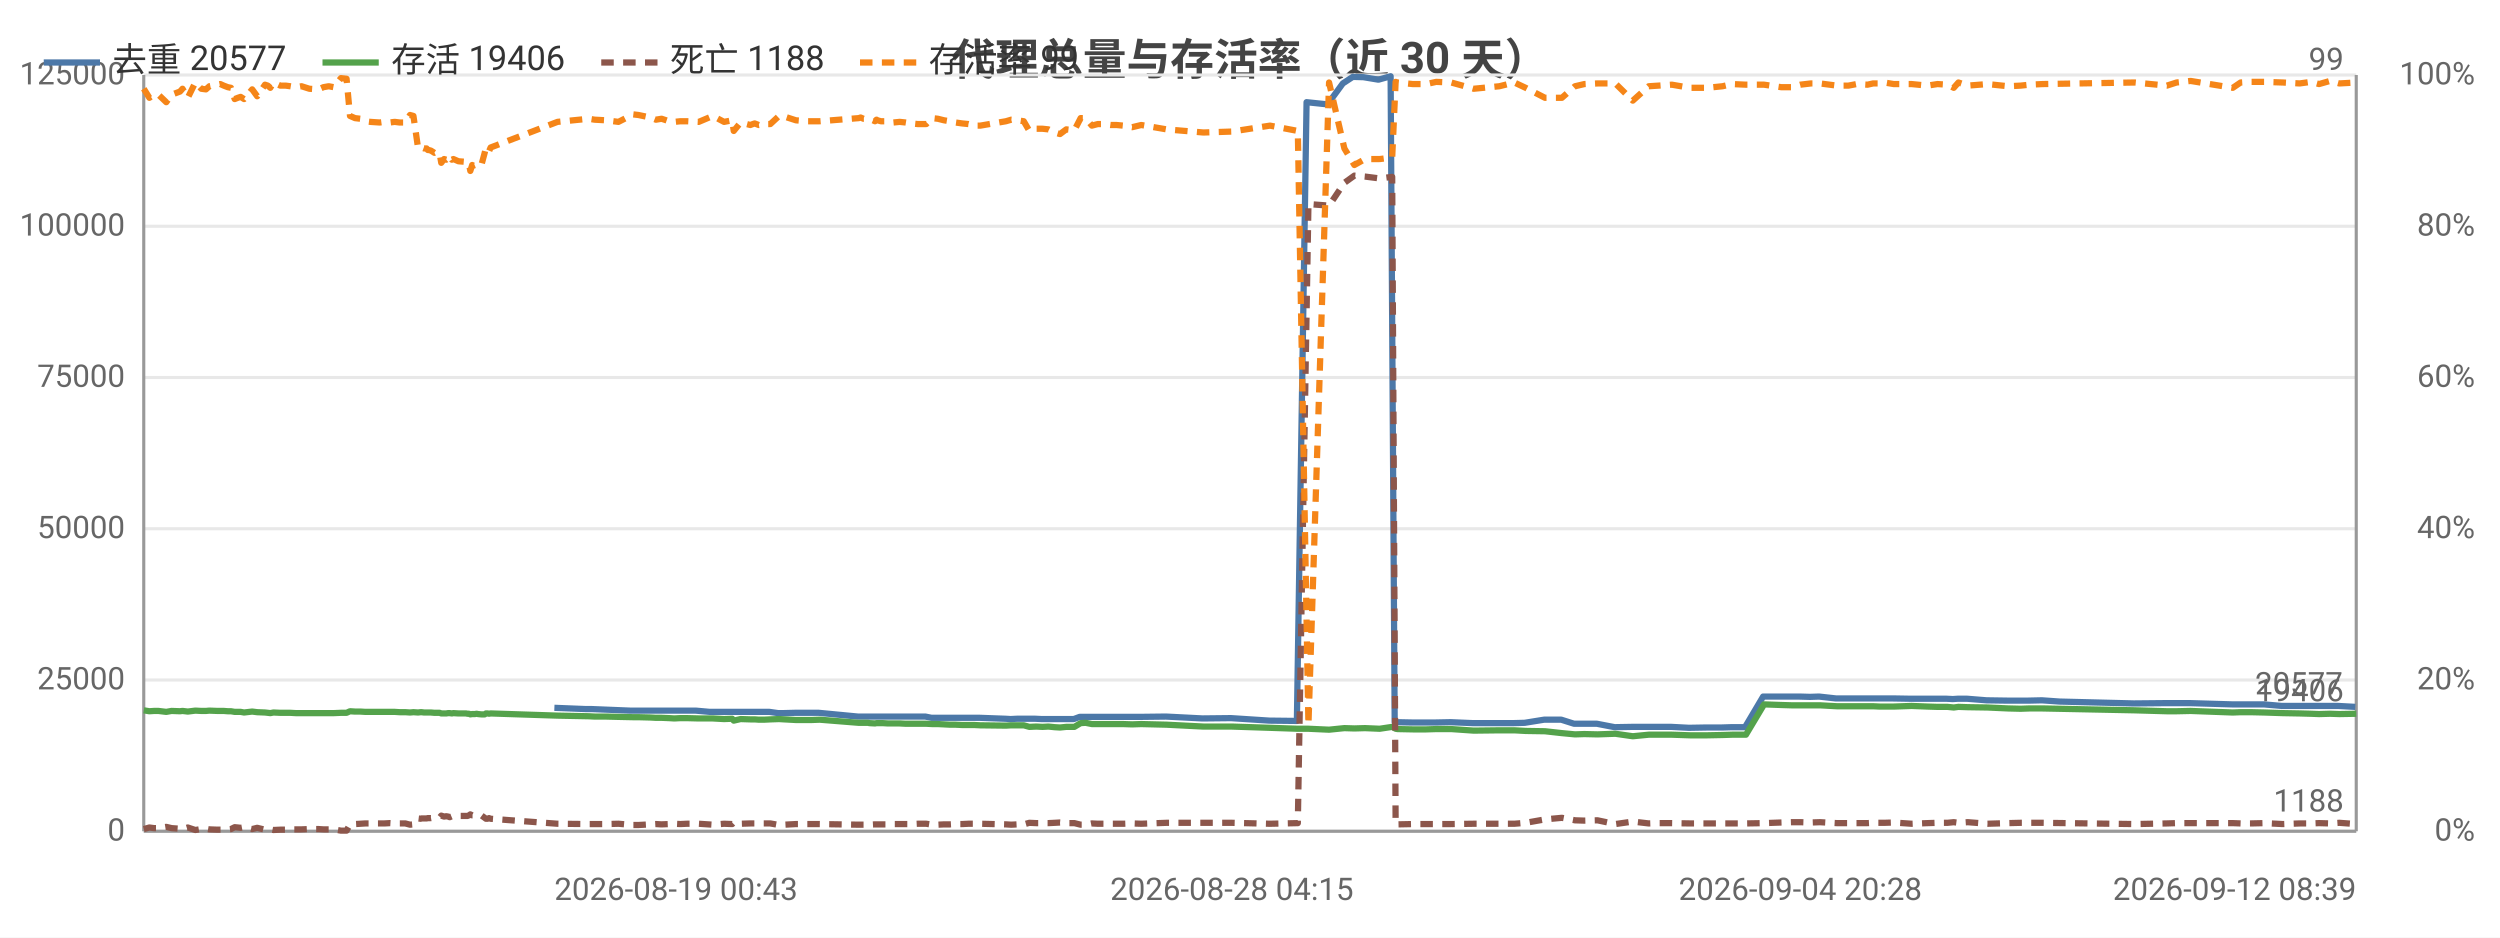
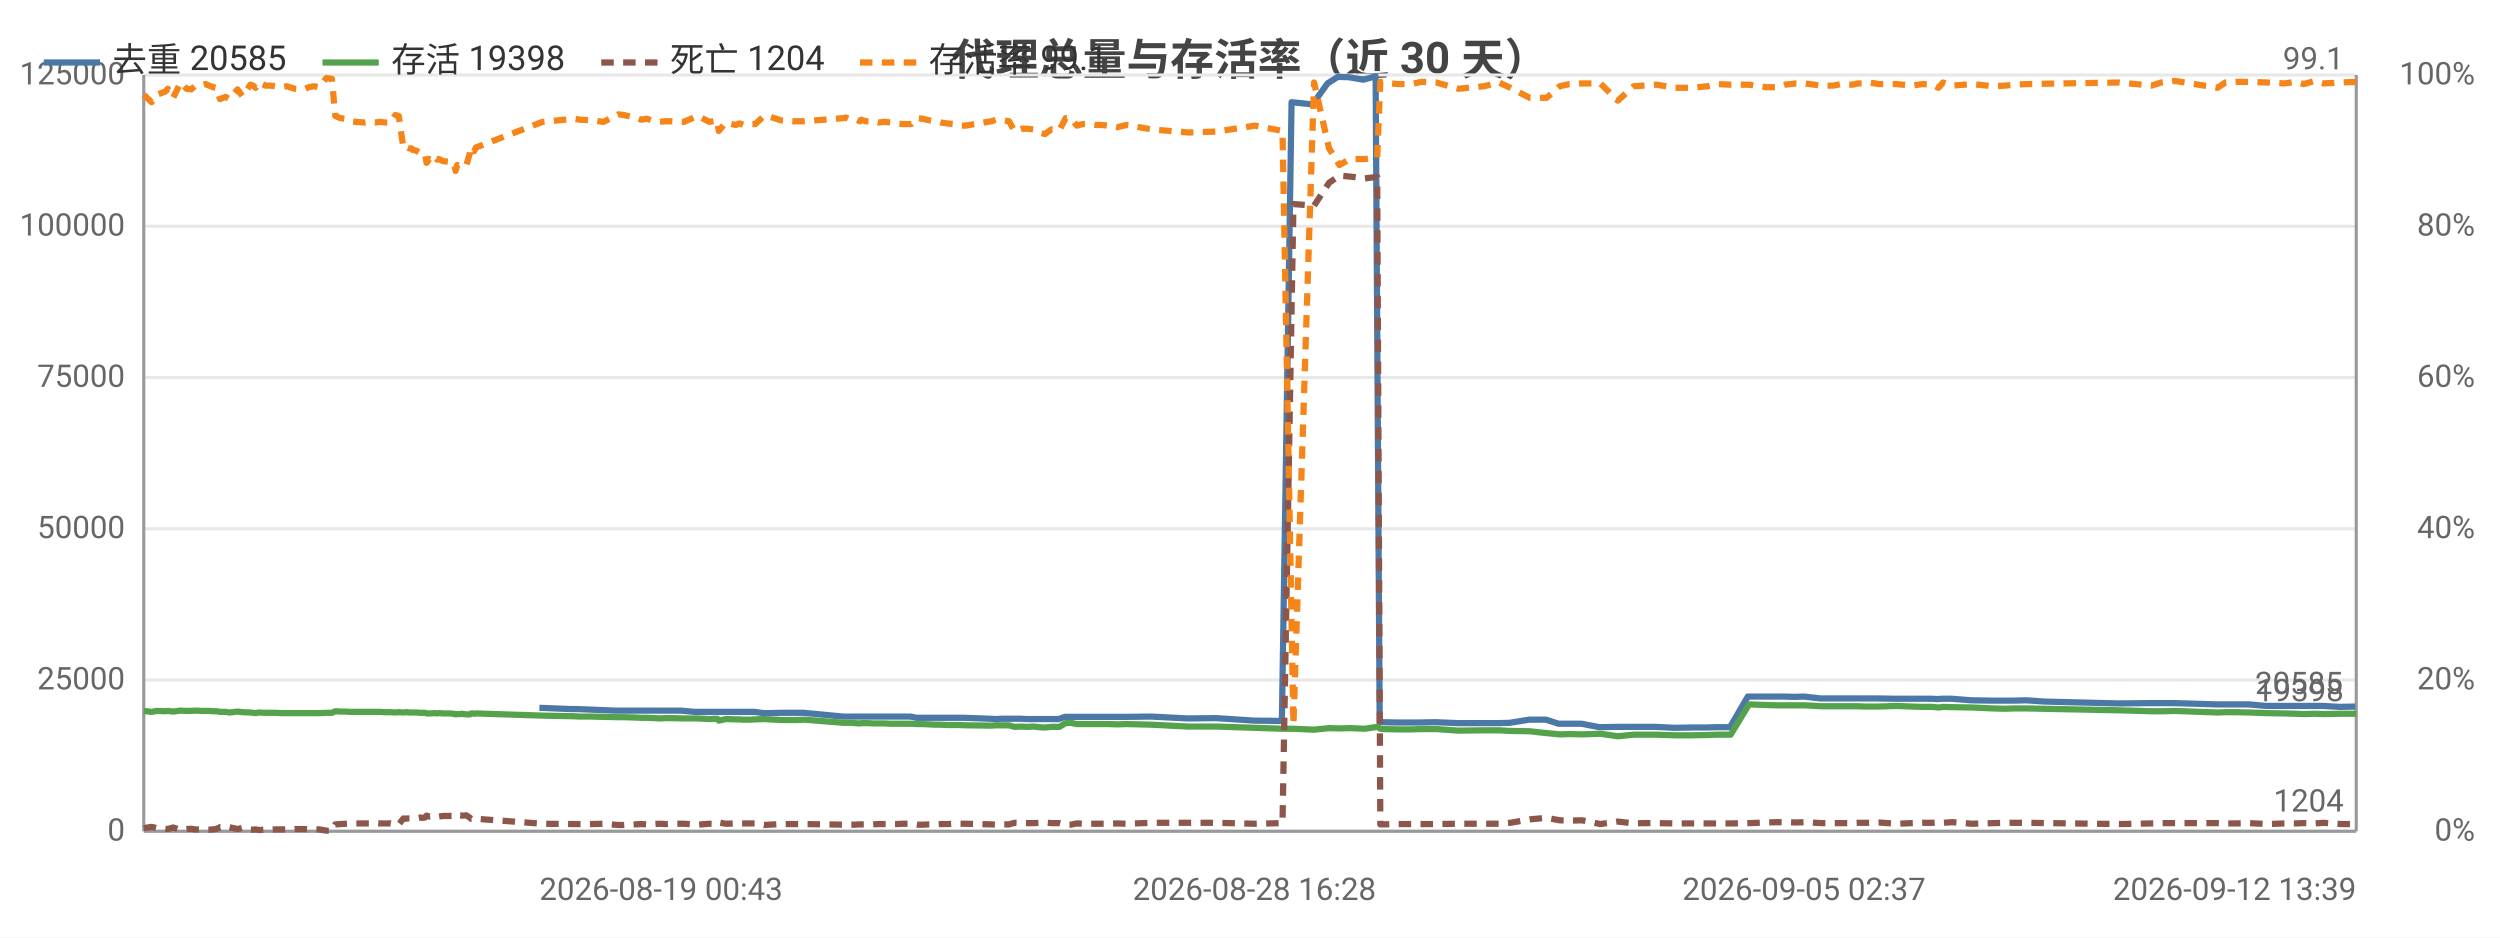
<svg xmlns="http://www.w3.org/2000/svg" width="800" height="300" viewBox="0 0 800 300">
  <rect width="800" height="300" fill="#ffffff" />
  <style>text{font-family:system-ui,-apple-system,'Segoe UI',Roboto,'PingFang SC','Microsoft YaHei','Noto Sans CJK SC',sans-serif}.g{stroke:#e8e8e8;stroke-width:1}.a{stroke:#999;stroke-width:1}.t{font-size:10px;fill:#666}.m{font-size:10px;text-anchor:middle;fill:#666}.e{font-size:10px;text-anchor:end;fill:#666}.l{font-size:11px;fill:#333}.tt{font-size:14px;font-weight:600;text-anchor:middle;fill:#444}.em{font-size:13px;text-anchor:middle;fill:#999}</style>
  <text class="tt" x="400.0" y="24">代理总量与存活率（近 30 天）</text>
  <line class="g" x1="46" y1="266" x2="754" y2="266" />
  <text class="e" x="40" y="269">0</text>
  <line class="g" x1="46" y1="217.6" x2="754" y2="217.6" />
  <text class="e" x="40" y="220.6">25000</text>
  <line class="g" x1="46" y1="169.2" x2="754" y2="169.2" />
  <text class="e" x="40" y="172.2">50000</text>
  <line class="g" x1="46" y1="120.8" x2="754" y2="120.8" />
  <text class="e" x="40" y="123.8">75000</text>
  <line class="g" x1="46" y1="72.4" x2="754" y2="72.4" />
  <text class="e" x="40" y="75.4">100000</text>
  <line class="g" x1="46" y1="24" x2="754" y2="24" />
  <text class="e" x="40" y="27">125000</text>
  <text class="e" x="792" y="269">0%</text>
  <text class="e" x="792" y="220.6">20%</text>
  <text class="e" x="792" y="172.2">40%</text>
  <text class="e" x="792" y="123.8">60%</text>
  <text class="e" x="792" y="75.4">80%</text>
  <text class="e" x="792" y="27">100%</text>
  <line class="a" x1="754" y1="24" x2="754" y2="266" />
  <line class="a" x1="46" y1="24" x2="46" y2="266" />
  <line class="a" x1="46" y1="266" x2="754" y2="266" />
-   <polyline fill="none" stroke="#4c78a8" stroke-width="2" stroke-linejoin="round" points="177.4,226.5 187.4,226.9 189.3,226.9 201.6,227.4 203.3,227.4 207.1,227.4 208.9,227.4 210.8,227.4 213.1,227.4 214.8,227.4 216.8,227.4 218.8,227.4 222.6,227.4 227.1,227.8 231.4,227.8 234.0,227.8 234.5,227.8 236.7,227.8 239.8,227.8 240.5,227.8 241.1,227.8 242.5,227.8 244.3,227.8 246.2,227.8 249.0,228.2 250.6,228.2 254.4,228.1 258.0,228.1 259.4,228.1 262.0,228.1 274.5,229.3 275.1,229.3 276.0,229.3 277.5,229.3 277.9,229.3 279.8,229.3 280.2,229.3 280.6,229.3 281.6,229.3 282.2,229.3 283.8,229.3 285.6,229.3 287.6,229.3 289.6,229.3 291.5,229.3 293.5,229.3 296.1,229.3 298.1,229.7 299.8,229.7 301.9,229.7 303.7,229.7 305.6,229.7 307.7,229.7 309.6,229.7 311.5,229.7 313.5,229.7 321.7,230.0 323.4,230.1 325.4,230.0 327.4,230.0 329.2,230.0 331.3,230.0 333.3,230.1 335.2,230.1 337.2,230.1 339.0,230.1 340.9,230.1 343.6,230.1 345.5,229.4 347.1,229.4 349.1,229.4 351.1,229.4 352.9,229.4 355.1,229.4 357.0,229.4 359.1,229.4 362.0,229.4 364.9,229.4 373.1,229.3 384.8,229.9 393.9,229.8 406.2,230.6 415.0,230.7 418.1,32.7 424.8,33.4 429.7,26.7 432.9,24.6 436.3,24.7 441.1,25.5 445.0,24.4 446.3,231.1 446.9,231.1 451.8,231.2 456.1,231.2 459.4,231.2 464.2,231.1 471.3,231.4 479.5,231.4 484.3,231.4 487.9,231.3 494.1,230.3 499.6,230.3 503.7,231.6 506.8,231.6 511.0,231.6 516.7,232.7 522.3,232.6 527.4,232.6 530.5,232.6 534.8,232.6 540.5,232.9 546.1,232.8 551.0,232.8 554.1,232.7 558.4,232.7 564.2,222.9 569.6,222.9 573.0,222.9 575.8,222.9 579.2,223.0 582.1,222.9 587.5,223.5 591.2,223.5 593.8,223.5 597.2,223.5 599.1,223.5 601.1,223.5 602.8,223.5 605.8,223.5 611.5,223.6 616.5,223.6 619.7,223.6 622.9,223.6 624.9,223.7 626.4,223.6 629.5,223.6 635.7,224.1 642.2,224.2 646.3,224.2 649.1,224.2 653.4,224.1 659.1,224.5 682.8,225.1 693.1,225.0 696.3,225.0 700.8,225.0 714.2,225.4 716.7,225.4 720.0,225.4 724.4,225.4 730.2,225.9 735.6,225.9 739.2,225.9 741.9,225.9 745.3,225.9 748.2,225.9 753.7,226.2" />
-   <text class="t" x="749.7" y="222.2" text-anchor="end" fill="#4c78a8">20577</text>
-   <polyline fill="none" stroke="#54a24b" stroke-width="2" stroke-linejoin="round" points="46,227.3 47.8,227.6 49.3,227.5 50.7,227.5 53.2,227.8 54.9,227.5 57.6,227.6 58.4,227.5 60.1,227.7 62.5,227.4 64.4,227.5 65.9,227.5 67.0,227.4 69.6,227.5 70.5,227.5 71.6,227.5 72.9,227.6 73.9,227.6 75.1,227.8 76.1,227.8 77.0,227.8 78.1,228.0 80.7,227.7 82.3,227.9 84.8,228.0 85.7,228.1 86.5,228.2 87.5,228.0 89.7,228.1 91.4,228.1 92.9,228.1 94.7,228.2 96.5,228.2 99.0,228.2 101.9,228.2 103.5,228.2 105.2,228.2 106.8,228.2 109.1,228.1 110.9,228.1 112.0,227.6 113.6,227.7 115.3,227.7 116.9,227.8 118.5,227.8 121.5,227.8 123.0,227.8 124.7,227.8 126.3,227.8 127.9,227.9 129.7,227.9 131.2,228.0 132.3,227.9 133.8,228.0 134.6,227.9 134.9,227.9 135.7,228.0 136.5,228.0 136.9,228.0 137.2,228.0 137.9,228.0 139.0,228.1 139.4,228.1 139.8,228.1 140.7,228.1 141.2,228.3 142.1,228.3 142.8,228.3 143.4,228.2 143.9,228.2 144.6,228.3 145.1,228.2 146.7,228.3 149.1,228.3 149.6,228.4 150.1,228.4 150.5,228.6 151.1,228.5 151.5,228.5 152.0,228.5 152.5,228.4 153.0,228.5 154.0,228.6 155.1,228.6 155.5,228.3 156.0,228.3 156.5,228.4 157.0,228.3 178.4,229.0 188.4,229.2 190.3,229.3 194.0,229.3 197.9,229.4 202.6,229.5 204.3,229.5 208.1,229.6 209.9,229.7 211.7,229.7 214.1,229.8 215.8,229.9 217.7,229.8 219.8,229.8 223.6,229.9 228.1,229.9 231.7,230.1 234.3,230.0 234.8,230.6 237.0,230.1 240.1,230.2 240.9,230.2 241.5,230.2 242.8,230.3 244.5,230.3 246.5,230.2 249.3,230.1 251.0,230.2 254.7,230.4 258.3,230.4 259.7,230.4 262.3,230.3 274.8,231.3 275.4,231.3 276.3,231.3 277.8,231.3 278.2,231.4 280.0,231.5 280.5,231.4 280.8,231.4 281.9,231.4 282.5,231.4 284.1,231.5 285.9,231.5 287.9,231.5 289.8,231.6 291.7,231.6 293.7,231.6 296.4,231.6 298.3,231.7 300.1,231.7 302.1,231.8 304.0,231.9 305.8,231.9 307.9,232.0 309.9,232.0 311.8,232.0 313.7,232.1 321.9,232.2 323.6,232.1 325.6,232.1 327.6,232.1 329.4,232.6 331.6,232.5 333.6,232.6 335.5,232.5 337.5,232.7 339.2,232.8 341.2,232.6 343.8,232.6 345.8,231.4 347.4,231.3 349.4,231.7 351.3,231.7 353.2,231.7 355.4,231.7 357.3,231.7 359.4,231.7 362.3,231.8 365.2,231.7 373.3,231.9 385.1,232.5 394.2,232.5 406.4,232.9 415.3,233.2 418.7,233.2 425.3,233.5 430.2,233.0 433.4,233.1 436.8,233.0 441.5,233.2 445.5,232.6 446.6,233.2 447.2,233.3 452.1,233.4 456.4,233.4 459.6,233.3 464.4,233.3 471.6,233.8 479.8,233.7 484.6,233.7 488.2,233.9 494.4,234.0 499.8,234.6 504.0,235.0 507.0,234.9 511.2,235.0 516.9,234.8 522.5,235.6 527.6,235.1 530.7,235.1 535.0,235.1 540.8,235.3 546.3,235.3 551.2,235.2 554.3,235.1 558.7,235.1 564.5,225.4 570.0,225.6 573.3,225.7 576.1,225.7 579.5,225.7 582.4,225.7 587.8,226.0 591.5,226.0 594.1,226.0 597.6,226.0 599.4,226.0 601.5,226.1 603.0,226.1 606.0,226.1 611.7,225.9 616.8,226.1 620.0,226.2 623.2,226.2 625.2,226.4 626.7,226.2 629.7,226.3 636.0,226.4 642.6,226.7 646.6,226.8 649.4,226.7 653.6,226.7 683.1,227.3 693.4,227.6 696.5,227.6 701.0,227.5 714.5,228.0 717.0,227.9 720.3,227.9 724.6,228.0 730.5,228.2 735.9,228.3 739.5,228.4 742.1,228.5 745.6,228.4 748.6,228.5 754,228.4" />
-   <text class="t" x="750" y="224.4" text-anchor="end" fill="#54a24b">19406</text>
-   <polyline fill="none" stroke="#8c564b" stroke-width="2" stroke-dasharray="4,3" stroke-linejoin="round" points="46,265.3 47.8,264.8 49.3,265.0 50.7,265.0 53.2,264.6 54.9,265.0 57.6,265.2 58.4,265.3 60.1,264.8 62.5,265.6 64.4,265.3 65.9,265.2 67.0,265.4 69.6,265.5 70.5,265.5 71.6,265.5 72.9,265.4 73.9,265.3 75.1,264.7 76.1,264.8 77.0,264.9 78.1,264.7 80.7,265.3 82.3,264.9 84.8,265.5 85.7,265.5 86.5,265.4 87.5,265.6 89.7,265.5 91.4,265.5 92.9,265.4 94.7,265.4 96.5,265.4 99.0,265.3 101.9,265.3 103.5,265.4 105.2,265.4 106.8,265.4 109.1,265.8 110.9,265.8 112.0,263.8 113.6,263.7 115.3,263.6 116.9,263.5 118.5,263.5 121.5,263.5 123.0,263.5 124.7,263.4 126.3,263.5 127.9,263.5 129.7,263.5 131.2,263.9 132.3,263.8 133.8,261.9 134.6,262.0 134.9,261.9 135.7,261.9 136.5,261.9 136.9,261.8 137.2,261.8 137.9,261.8 139.0,261.6 139.4,261.7 139.8,261.7 140.7,261.6 141.2,261.0 142.1,261.3 142.8,261.2 143.4,261.3 143.9,261.5 144.6,261.2 145.1,261.3 146.7,261.1 149.1,261.1 149.6,261.1 150.1,260.9 150.5,260.6 151.1,260.9 151.5,260.9 152.0,260.9 152.5,261.0 153.0,261.0 154.0,260.9 155.1,261.7 155.5,262.0 156.0,262.0 156.5,261.8 157.0,262.0 178.4,263.6 188.4,263.7 190.3,263.7 194.0,263.7 197.9,263.6 202.6,264.0 204.3,264.0 208.1,263.8 209.9,263.7 211.7,263.8 214.1,263.7 215.8,263.6 217.7,263.7 219.8,263.6 223.6,263.6 228.1,263.9 231.7,263.6 234.3,263.7 234.8,263.2 237.0,263.6 240.1,263.5 240.9,263.5 241.5,263.5 242.8,263.5 244.5,263.5 246.5,263.5 249.3,264.0 251.0,263.9 254.7,263.7 258.3,263.7 259.7,263.7 262.3,263.7 274.8,263.9 275.4,263.9 276.3,263.9 277.8,263.9 278.2,263.9 280.0,263.8 280.5,263.8 280.8,263.8 281.9,263.8 282.5,263.8 284.1,263.8 285.9,263.7 287.9,263.7 289.8,263.7 291.7,263.7 293.7,263.6 296.4,263.6 298.3,263.9 300.1,263.9 302.1,263.8 304.0,263.8 305.8,263.7 307.9,263.7 309.9,263.6 311.8,263.6 313.7,263.6 321.9,263.8 323.6,263.9 325.6,263.8 327.6,263.8 329.4,263.3 331.6,263.4 333.6,263.4 335.5,263.4 337.5,263.3 339.2,263.2 341.2,263.4 343.8,263.4 345.8,263.9 347.4,263.9 349.4,263.5 351.3,263.6 353.2,263.6 355.4,263.6 357.3,263.6 359.4,263.6 362.3,263.5 365.2,263.6 373.3,263.3 385.1,263.3 394.2,263.3 406.4,263.6 415.3,263.4 418.7,65.3 425.3,65.8 430.2,58.5 433.4,56.2 436.8,56.5 441.5,57.1 445.5,56.6 446.6,263.8 447.2,263.8 452.1,263.7 456.4,263.7 459.6,263.7 464.4,263.7 471.6,263.6 479.8,263.6 484.6,263.6 488.2,263.3 494.4,262.2 499.8,261.7 504.0,262.5 507.0,262.6 511.2,262.5 516.9,263.7 522.5,262.9 527.6,263.5 530.7,263.4 535.0,263.4 540.8,263.5 546.3,263.5 551.2,263.5 554.3,263.5 558.7,263.5 564.5,263.4 570.0,263.2 573.3,263.1 576.1,263.1 579.5,263.2 582.4,263.1 587.8,263.4 591.5,263.4 594.1,263.4 597.6,263.4 599.4,263.3 601.5,263.3 603.0,263.3 606.0,263.2 611.7,263.6 616.8,263.4 620.0,263.3 623.2,263.3 625.2,263.1 626.7,263.3 629.7,263.1 636.0,263.6 642.6,263.4 646.6,263.3 649.4,263.3 653.6,263.3 683.1,263.7 693.4,263.5 696.5,263.4 701.0,263.4 714.5,263.4 717.0,263.5 720.3,263.5 724.6,263.4 730.5,263.7 735.9,263.5 739.5,263.5 742.1,263.4 745.6,263.5 748.6,263.3 754,263.7" />
-   <text class="t" x="750" y="259.7" text-anchor="end" fill="#8c564b">1188</text>
-   <polyline fill="none" stroke="#f58518" stroke-width="2" stroke-dasharray="4,3" stroke-linejoin="round" points="46,28.4 47.8,31.3 49.3,30.3 50.7,30.3 53.2,32.7 54.9,30.3 57.6,29.3 58.4,28.4 60.1,31.3 62.5,26.4 64.4,28.4 65.9,28.6 67.0,27.6 69.6,27.1 70.5,26.9 71.6,27.4 72.9,27.9 73.9,28.1 75.1,31.7 76.1,31.3 77.0,31.0 78.1,31.7 80.7,28.6 82.3,30.8 84.8,27.1 85.7,27.4 86.5,28.1 87.5,26.4 89.7,27.4 91.4,27.4 92.9,27.6 94.7,27.9 96.5,27.6 99.0,28.4 101.9,28.6 103.5,27.9 105.2,27.6 106.8,27.9 109.1,25.0 110.9,25.2 112.0,37.1 113.6,37.8 115.3,38.0 116.9,38.8 118.5,39.0 121.5,39.2 123.0,39.0 124.7,39.2 126.3,39.0 127.9,39.2 129.7,39.2 131.2,36.8 132.3,37.1 133.8,47.5 134.6,47.2 134.9,47.2 135.7,47.5 136.5,47.5 136.9,48.0 137.2,48.0 137.9,48.2 139.0,48.9 139.4,48.7 139.8,48.9 140.7,49.2 141.2,52.1 142.1,50.9 142.8,51.1 143.4,50.6 143.9,49.9 144.6,51.1 145.1,50.9 146.7,51.6 149.1,51.8 149.6,52.1 150.1,52.6 150.5,54.7 151.1,52.8 151.5,53.0 152.0,52.8 152.5,52.6 153.0,52.6 154.0,53.0 155.1,48.9 155.5,47.2 156.0,47.5 156.5,48.4 157.0,47.2 178.4,39.0 188.4,38.0 190.3,38.3 194.0,38.5 197.9,39.0 202.6,36.6 204.3,36.8 208.1,37.6 209.9,38.3 211.7,38.0 214.1,38.8 215.8,39.0 217.7,38.8 219.8,38.8 223.6,39.0 228.1,37.1 231.7,39.0 234.3,38.5 234.8,41.9 237.0,39.2 240.1,40.0 240.9,39.7 241.5,39.5 242.8,40.0 244.5,39.7 246.5,39.7 249.3,37.1 251.0,37.3 254.7,38.5 258.3,38.8 259.7,38.8 262.3,38.8 274.8,37.8 275.4,37.6 276.3,38.0 277.8,38.0 278.2,38.0 280.0,38.8 280.5,38.3 280.8,38.5 281.9,38.8 282.5,38.8 284.1,38.8 285.9,39.2 287.9,39.0 289.8,39.2 291.7,39.5 293.7,39.7 296.4,39.7 298.3,37.8 300.1,38.0 302.1,38.5 304.0,38.8 305.8,39.2 307.9,39.5 309.9,39.7 311.8,40.2 313.7,40.2 321.9,38.8 323.6,38.3 325.6,38.5 327.6,38.8 329.4,41.9 331.6,41.2 333.6,41.2 335.5,41.4 337.5,42.4 339.2,42.9 341.2,41.4 343.8,41.7 345.8,37.8 347.4,37.8 349.4,40.2 351.3,39.7 353.2,39.7 355.4,40.0 357.3,40.0 359.4,40.2 362.3,40.7 365.2,40.0 373.3,41.4 385.1,42.4 394.2,42.1 406.4,40.2 415.3,41.9 418.7,231.9 425.3,26.4 430.2,47.5 433.4,52.8 436.8,50.9 441.5,50.9 445.5,50.4 446.6,26.2 447.2,26.4 452.1,26.9 456.4,26.9 459.6,26.2 464.4,26.4 471.6,28.4 479.8,27.6 484.6,26.4 488.2,28.1 494.4,31.3 499.8,31.3 504.0,27.6 507.0,26.9 511.2,26.7 516.9,26.7 522.5,32.2 527.6,27.6 530.7,27.4 535.0,27.1 540.8,28.1 546.3,28.1 551.2,27.6 554.3,26.9 558.7,27.1 564.5,27.1 570.0,27.9 573.3,27.9 576.1,27.1 579.5,26.7 582.4,26.7 587.8,27.4 591.5,27.4 594.1,26.9 597.6,27.1 599.4,26.7 601.5,26.7 603.0,26.4 606.0,26.9 611.7,26.9 616.8,27.4 620.0,26.9 623.2,27.1 625.2,28.1 626.7,26.4 629.7,27.4 636.0,26.9 642.6,27.6 646.6,27.4 649.4,27.1 653.6,26.9 683.1,26.4 693.4,27.4 696.5,26.4 701.0,25.9 714.5,28.1 717.0,26.4 720.3,26.2 724.6,26.2 730.5,26.4 735.9,26.7 739.5,26.2 742.1,26.9 745.6,25.9 748.6,26.7 754,26.4" />
-   <text class="t" x="750" y="22.4" text-anchor="end" fill="#f58518">99</text>
-   <text class="t" x="177.4" y="288">2026-08-19 00:43</text>
-   <text class="m" x="394.2" y="288">2026-08-28 04:15</text>
-   <text class="m" x="576.1" y="288">2026-09-04 20:28</text>
-   <text class="e" x="754" y="288">2026-09-12 08:39</text>
+   <polyline fill="none" stroke="#4c78a8" stroke-width="2" stroke-linejoin="round" points="172.6,226.5 182.7,226.9 184.6,226.9 196.9,227.4 198.5,227.4 202.3,227.4 204.2,227.4 206.0,227.4 208.3,227.4 210.1,227.4 212.0,227.4 214.1,227.4 217.8,227.4 222.3,227.8 226.7,227.8 229.3,227.8 229.7,227.8 232.0,227.8 235.1,227.8 235.8,227.8 236.4,227.8 237.7,227.8 239.5,227.8 241.5,227.8 244.3,228.2 245.9,228.2 249.6,228.1 253.3,228.1 254.7,228.1 257.2,228.1 269.7,229.3 270.3,229.3 271.3,229.3 272.7,229.3 273.2,229.3 275.0,229.3 275.4,229.3 275.8,229.3 276.9,229.3 277.4,229.3 279.0,229.3 280.8,229.3 282.8,229.3 284.8,229.3 286.7,229.3 288.7,229.3 291.4,229.3 293.3,229.7 295.0,229.7 297.1,229.7 299.0,229.7 300.8,229.7 302.9,229.7 304.8,229.7 306.7,229.7 308.7,229.7 316.9,230.0 318.6,230.1 320.6,230.0 322.6,230.0 324.4,230.0 326.5,230.0 328.6,230.1 330.4,230.1 332.4,230.1 334.2,230.1 336.1,230.1 338.8,230.1 340.7,229.4 342.3,229.4 344.3,229.4 346.3,229.4 348.1,229.4 350.3,229.4 352.2,229.4 354.3,229.4 357.2,229.4 360.1,229.4 368.3,229.3 380.0,229.9 389.1,229.8 401.4,230.6 410.2,230.7 413.3,32.7 420.0,33.4 424.8,26.7 428.1,24.6 431.5,24.7 436.3,25.5 440.2,24.4 441.5,231.1 442.1,231.1 447.0,231.2 451.3,231.2 454.6,231.2 459.3,231.1 466.5,231.4 474.6,231.4 479.5,231.4 483.1,231.3 489.3,230.3 494.7,230.3 498.8,231.6 502.0,231.6 506.1,231.6 511.8,232.7 517.5,232.6 522.5,232.6 525.6,232.6 529.9,232.6 535.7,232.9 541.2,232.8 546.1,232.8 549.2,232.7 553.6,232.7 559.3,222.9 564.8,222.9 568.2,222.9 570.9,222.9 574.3,223.0 577.3,222.9 582.6,223.5 586.3,223.5 588.9,223.5 592.3,223.5 594.3,223.5 596.3,223.5 597.9,223.5 600.9,223.5 606.6,223.6 611.6,223.6 614.8,223.6 618.0,223.6 620.0,223.7 621.5,223.6 624.6,223.6 630.8,224.1 637.3,224.2 641.4,224.2 644.3,224.2 648.5,224.1 654.2,224.5 677.9,225.1 688.2,225.0 691.4,225.0 695.9,225.0 709.2,225.4 711.8,225.4 715.1,225.4 719.5,225.4 725.2,225.9 730.7,225.9 734.3,225.9 736.9,225.9 740.4,225.9 743.3,225.9 748.7,226.2 753.7,226.1" />
+   <text class="t" x="749.7" y="222.1" text-anchor="end" fill="#4c78a8">20585</text>
+   <polyline fill="none" stroke="#54a24b" stroke-width="2" stroke-linejoin="round" points="46,227.5 48.5,227.8 50.2,227.5 52.9,227.6 53.7,227.5 55.4,227.7 57.8,227.4 59.7,227.5 61.2,227.5 62.3,227.4 64.9,227.5 65.8,227.5 66.9,227.5 68.2,227.6 69.2,227.6 70.4,227.8 71.4,227.8 72.2,227.8 73.4,228.0 76.0,227.7 77.6,227.9 80.1,228.0 81.0,228.1 81.8,228.2 82.8,228.0 85.0,228.1 86.6,228.1 88.2,228.1 90.0,228.2 91.8,228.2 94.3,228.2 97.2,228.2 98.8,228.2 100.5,228.2 102.1,228.2 104.4,228.1 106.2,228.1 107.3,227.6 108.9,227.7 110.6,227.7 112.2,227.8 113.8,227.8 116.8,227.8 118.2,227.8 120.0,227.8 121.6,227.8 123.2,227.9 125.0,227.9 126.5,228.0 127.6,227.9 129.1,228.0 129.9,227.9 130.2,227.9 131.0,228.0 131.7,228.0 132.1,228.0 132.5,228.0 133.2,228.0 134.3,228.1 134.7,228.1 135.0,228.1 136.0,228.1 136.5,228.3 137.4,228.3 138.1,228.3 138.7,228.2 139.1,228.2 139.9,228.3 140.4,228.2 141.9,228.3 144.4,228.3 144.8,228.4 145.4,228.4 145.8,228.6 146.3,228.5 146.7,228.5 147.3,228.5 147.8,228.4 148.3,228.5 149.2,228.6 150.4,228.6 150.7,228.3 151.2,228.3 151.7,228.4 152.3,228.3 173.6,229.0 183.7,229.2 185.6,229.3 189.3,229.3 193.1,229.4 197.9,229.5 199.5,229.5 203.3,229.6 205.2,229.7 207.0,229.7 209.3,229.8 211.0,229.9 213.0,229.8 215.0,229.8 218.8,229.9 223.3,229.9 227.0,230.1 229.5,230.0 230.0,230.6 232.3,230.1 235.4,230.2 236.1,230.2 236.7,230.2 238.0,230.3 239.8,230.3 241.7,230.2 244.5,230.1 246.2,230.2 249.9,230.4 253.6,230.4 254.9,230.4 257.5,230.3 270.0,231.3 270.6,231.3 271.5,231.3 273.0,231.3 273.4,231.4 275.2,231.5 275.7,231.4 276.1,231.4 277.1,231.4 277.7,231.4 279.3,231.5 281.1,231.5 283.1,231.5 285.0,231.6 286.9,231.6 288.9,231.6 291.6,231.6 293.5,231.7 295.3,231.7 297.3,231.8 299.3,231.9 301.0,231.9 303.1,232.0 305.1,232.0 307.0,232.0 309.0,232.1 317.2,232.2 318.8,232.1 320.8,232.1 322.9,232.1 324.6,232.6 326.8,232.5 328.8,232.6 330.7,232.5 332.7,232.7 334.4,232.8 336.4,232.6 339.0,232.6 341.0,231.4 342.6,231.3 344.6,231.7 346.5,231.7 348.4,231.7 350.6,231.7 352.5,231.7 354.6,231.7 357.5,231.8 360.4,231.7 368.5,231.9 380.3,232.5 389.3,232.5 401.6,232.9 410.4,233.2 413.9,233.2 420.5,233.5 425.3,233.0 428.6,233.1 432.0,233.0 436.7,233.2 440.7,232.6 441.7,233.2 442.4,233.3 447.3,233.4 451.6,233.4 454.8,233.3 459.6,233.3 466.7,233.8 474.9,233.7 479.7,233.7 483.3,233.9 489.5,234.0 494.9,234.6 499.1,235.0 502.2,234.9 506.3,235.0 512.1,234.8 517.7,235.6 522.8,235.1 525.9,235.1 530.1,235.1 535.9,235.3 541.4,235.3 546.4,235.2 549.4,235.1 553.8,235.1 559.7,225.4 565.1,225.6 568.5,225.7 571.2,225.7 574.7,225.7 577.5,225.7 582.9,226.0 586.6,226.0 589.2,226.0 592.7,226.0 594.6,226.0 596.6,226.1 598.1,226.1 601.2,226.1 606.8,225.9 611.9,226.1 615.2,226.2 618.3,226.2 620.3,226.4 621.8,226.2 624.8,226.3 631.1,226.4 637.7,226.7 641.7,226.8 644.5,226.7 648.7,226.7 678.2,227.3 688.5,227.6 691.6,227.6 696.1,227.5 709.6,228.0 712.1,227.9 715.4,227.9 719.7,228.0 725.5,228.2 731.0,228.3 734.6,228.4 737.2,228.5 740.7,228.4 743.6,228.5 749.1,228.4 754,228.4" />
+   <text class="t" x="750" y="224.4" text-anchor="end" fill="#54a24b">19398</text>
+   <polyline fill="none" stroke="#8c564b" stroke-width="2" stroke-dasharray="4,3" stroke-linejoin="round" points="46,265.0 48.5,264.6 50.2,265.0 52.9,265.2 53.7,265.3 55.4,264.8 57.8,265.6 59.7,265.3 61.2,265.2 62.3,265.4 64.9,265.5 65.8,265.5 66.9,265.5 68.2,265.4 69.2,265.3 70.4,264.7 71.4,264.8 72.2,264.9 73.4,264.7 76.0,265.3 77.6,264.9 80.1,265.5 81.0,265.5 81.8,265.4 82.8,265.6 85.0,265.5 86.6,265.5 88.2,265.4 90.0,265.4 91.8,265.4 94.3,265.3 97.2,265.3 98.8,265.4 100.5,265.4 102.1,265.4 104.4,265.8 106.2,265.8 107.3,263.8 108.9,263.7 110.6,263.6 112.2,263.5 113.8,263.5 116.8,263.5 118.2,263.5 120.0,263.4 121.6,263.5 123.2,263.5 125.0,263.5 126.5,263.9 127.6,263.8 129.1,261.9 129.9,262.0 130.2,261.9 131.0,261.9 131.7,261.9 132.1,261.8 132.5,261.8 133.2,261.8 134.3,261.6 134.7,261.7 135.0,261.7 136.0,261.6 136.5,261.0 137.4,261.3 138.1,261.2 138.7,261.3 139.1,261.5 139.9,261.2 140.4,261.3 141.9,261.1 144.4,261.1 144.8,261.1 145.4,260.9 145.8,260.6 146.3,260.9 146.7,260.9 147.3,260.9 147.8,261.0 148.3,261.0 149.2,260.9 150.4,261.7 150.7,262.0 151.2,262.0 151.7,261.8 152.3,262.0 173.6,263.6 183.7,263.7 185.6,263.7 189.3,263.7 193.1,263.6 197.9,264.0 199.5,264.0 203.3,263.8 205.2,263.7 207.0,263.8 209.3,263.7 211.0,263.6 213.0,263.7 215.0,263.6 218.8,263.6 223.3,263.9 227.0,263.6 229.5,263.7 230.0,263.2 232.3,263.6 235.4,263.5 236.1,263.5 236.7,263.5 238.0,263.5 239.8,263.5 241.7,263.5 244.5,264.0 246.2,263.9 249.9,263.7 253.6,263.7 254.9,263.7 257.5,263.7 270.0,263.9 270.6,263.9 271.5,263.9 273.0,263.9 273.4,263.9 275.2,263.8 275.7,263.8 276.1,263.8 277.1,263.8 277.7,263.8 279.3,263.8 281.1,263.7 283.1,263.7 285.0,263.7 286.9,263.7 288.9,263.6 291.6,263.6 293.5,263.9 295.3,263.9 297.3,263.8 299.3,263.8 301.0,263.7 303.1,263.7 305.1,263.6 307.0,263.6 309.0,263.6 317.2,263.8 318.8,263.9 320.8,263.8 322.9,263.8 324.6,263.3 326.8,263.4 328.8,263.4 330.7,263.4 332.7,263.3 334.4,263.2 336.4,263.4 339.0,263.4 341.0,263.9 342.6,263.9 344.6,263.5 346.5,263.6 348.4,263.6 350.6,263.6 352.5,263.6 354.6,263.6 357.5,263.5 360.4,263.6 368.5,263.3 380.3,263.3 389.3,263.3 401.6,263.6 410.4,263.4 413.9,65.3 420.5,65.8 425.3,58.5 428.6,56.2 432.0,56.5 436.7,57.1 440.7,56.6 441.7,263.8 442.4,263.8 447.3,263.7 451.6,263.7 454.8,263.7 459.6,263.7 466.7,263.6 474.9,263.6 479.7,263.6 483.3,263.3 489.5,262.2 494.9,261.7 499.1,262.5 502.2,262.6 506.3,262.5 512.1,263.7 517.7,262.9 522.8,263.5 525.9,263.4 530.1,263.4 535.9,263.5 541.4,263.5 546.4,263.5 549.4,263.5 553.8,263.5 559.7,263.4 565.1,263.2 568.5,263.1 571.2,263.1 574.7,263.2 577.5,263.1 582.9,263.4 586.6,263.4 589.2,263.4 592.7,263.4 594.6,263.3 596.6,263.3 598.1,263.3 601.2,263.2 606.8,263.6 611.9,263.4 615.2,263.3 618.3,263.3 620.3,263.1 621.8,263.3 624.8,263.1 631.1,263.6 637.7,263.4 641.7,263.3 644.5,263.3 648.7,263.3 678.2,263.7 688.5,263.5 691.6,263.4 696.1,263.4 709.6,263.4 712.1,263.5 715.4,263.5 719.7,263.4 725.5,263.7 731.0,263.5 734.6,263.5 737.2,263.4 740.7,263.5 743.6,263.3 749.1,263.7 754,263.7" />
+   <text class="t" x="750" y="259.7" text-anchor="end" fill="#8c564b">1204</text>
+   <polyline fill="none" stroke="#f58518" stroke-width="2" stroke-dasharray="4,3" stroke-linejoin="round" points="46,30.3 48.5,32.7 50.2,30.3 52.9,29.3 53.7,28.4 55.4,31.3 57.8,26.4 59.7,28.4 61.2,28.6 62.3,27.6 64.9,27.1 65.8,26.9 66.9,27.4 68.2,27.9 69.2,28.1 70.4,31.7 71.4,31.3 72.2,31.0 73.4,31.7 76.0,28.6 77.6,30.8 80.1,27.1 81.0,27.4 81.8,28.1 82.8,26.4 85.0,27.4 86.6,27.4 88.2,27.6 90.0,27.9 91.8,27.6 94.3,28.4 97.2,28.6 98.8,27.9 100.5,27.6 102.1,27.9 104.4,25.0 106.2,25.2 107.3,37.1 108.9,37.8 110.6,38.0 112.2,38.8 113.8,39.0 116.8,39.2 118.2,39.0 120.0,39.2 121.6,39.0 123.2,39.2 125.0,39.2 126.5,36.8 127.6,37.1 129.1,47.5 129.9,47.2 130.2,47.2 131.0,47.5 131.7,47.5 132.1,48.0 132.5,48.0 133.2,48.2 134.3,48.9 134.7,48.7 135.0,48.9 136.0,49.2 136.5,52.1 137.4,50.9 138.1,51.1 138.7,50.6 139.1,49.9 139.9,51.1 140.4,50.9 141.9,51.6 144.4,51.8 144.8,52.1 145.4,52.6 145.8,54.7 146.3,52.8 146.7,53.0 147.3,52.8 147.8,52.6 148.3,52.6 149.2,53.0 150.4,48.9 150.7,47.2 151.2,47.5 151.7,48.4 152.3,47.2 173.6,39.0 183.7,38.0 185.6,38.3 189.3,38.5 193.1,39.0 197.9,36.6 199.5,36.8 203.3,37.6 205.2,38.3 207.0,38.0 209.3,38.8 211.0,39.0 213.0,38.8 215.0,38.8 218.8,39.0 223.3,37.1 227.0,39.0 229.5,38.5 230.0,41.9 232.3,39.2 235.4,40.0 236.1,39.7 236.7,39.5 238.0,40.0 239.8,39.7 241.7,39.7 244.5,37.1 246.2,37.3 249.9,38.5 253.6,38.8 254.9,38.8 257.5,38.8 270.0,37.8 270.6,37.6 271.5,38.0 273.0,38.0 273.4,38.0 275.2,38.8 275.7,38.3 276.1,38.5 277.1,38.8 277.7,38.8 279.3,38.8 281.1,39.2 283.1,39.0 285.0,39.2 286.9,39.5 288.9,39.7 291.6,39.7 293.5,37.8 295.3,38.0 297.3,38.5 299.3,38.8 301.0,39.2 303.1,39.5 305.1,39.7 307.0,40.2 309.0,40.2 317.2,38.8 318.8,38.3 320.8,38.5 322.9,38.8 324.6,41.9 326.8,41.2 328.8,41.2 330.7,41.4 332.7,42.4 334.4,42.9 336.4,41.4 339.0,41.7 341.0,37.8 342.6,37.8 344.6,40.2 346.5,39.7 348.4,39.7 350.6,40.0 352.5,40.0 354.6,40.2 357.5,40.7 360.4,40.0 368.5,41.4 380.3,42.4 389.3,42.1 401.6,40.2 410.4,41.9 413.9,231.9 420.5,26.4 425.3,47.5 428.6,52.8 432.0,50.9 436.7,50.9 440.7,50.4 441.7,26.2 442.4,26.4 447.3,26.9 451.6,26.9 454.8,26.2 459.6,26.4 466.7,28.4 474.9,27.6 479.7,26.4 483.3,28.1 489.5,31.3 494.9,31.3 499.1,27.6 502.2,26.9 506.3,26.7 512.1,26.7 517.7,32.2 522.8,27.6 525.9,27.4 530.1,27.1 535.9,28.1 541.4,28.1 546.4,27.6 549.4,26.9 553.8,27.1 559.7,27.1 565.1,27.9 568.5,27.9 571.2,27.1 574.7,26.7 577.5,26.7 582.9,27.4 586.6,27.4 589.2,26.9 592.7,27.1 594.6,26.7 596.6,26.7 598.1,26.4 601.2,26.9 606.8,26.9 611.9,27.4 615.2,26.9 618.3,27.1 620.3,28.1 621.8,26.4 624.8,27.4 631.1,26.9 637.7,27.6 641.7,27.4 644.5,27.1 648.7,26.9 678.2,26.4 688.5,27.4 691.6,26.4 696.1,25.9 709.6,28.1 712.1,26.4 715.4,26.2 719.7,26.2 725.5,26.4 731.0,26.7 734.6,26.2 737.2,26.9 740.7,25.9 743.6,26.7 749.1,26.4 754,26.2" />
+   <text class="t" x="750" y="22.2" text-anchor="end" fill="#f58518">99.1</text>
+   <text class="t" x="172.6" y="288">2026-08-19 00:43</text>
+   <text class="m" x="401.4" y="288">2026-08-28 16:28</text>
+   <text class="m" x="577.3" y="288">2026-09-05 02:37</text>
+   <text class="e" x="754" y="288">2026-09-12 13:39</text>
  <line x1="14" y1="20" x2="32" y2="20" stroke="#4c78a8" stroke-width="2" />
-   <text class="l" x="36" y="23">去重 20577</text>
+   <text class="l" x="36" y="23">去重 20585</text>
  <line x1="103.2" y1="20" x2="121.2" y2="20" stroke="#54a24b" stroke-width="2" />
-   <text class="l" x="125.2" y="23">存活 19406</text>
+   <text class="l" x="125.2" y="23">存活 19398</text>
  <line x1="192.4" y1="20" x2="210.4" y2="20" stroke="#8c564b" stroke-width="2" stroke-dasharray="4,3" />
-   <text class="l" x="214.4" y="23">死亡 1188</text>
+   <text class="l" x="214.4" y="23">死亡 1204</text>
  <line x1="275.2" y1="20" x2="293.2" y2="20" stroke="#f58518" stroke-width="2" stroke-dasharray="4,3" />
-   <text class="l" x="297.2" y="23">存活率 99</text>
+   <text class="l" x="297.2" y="23">存活率 99.1</text>
</svg>
